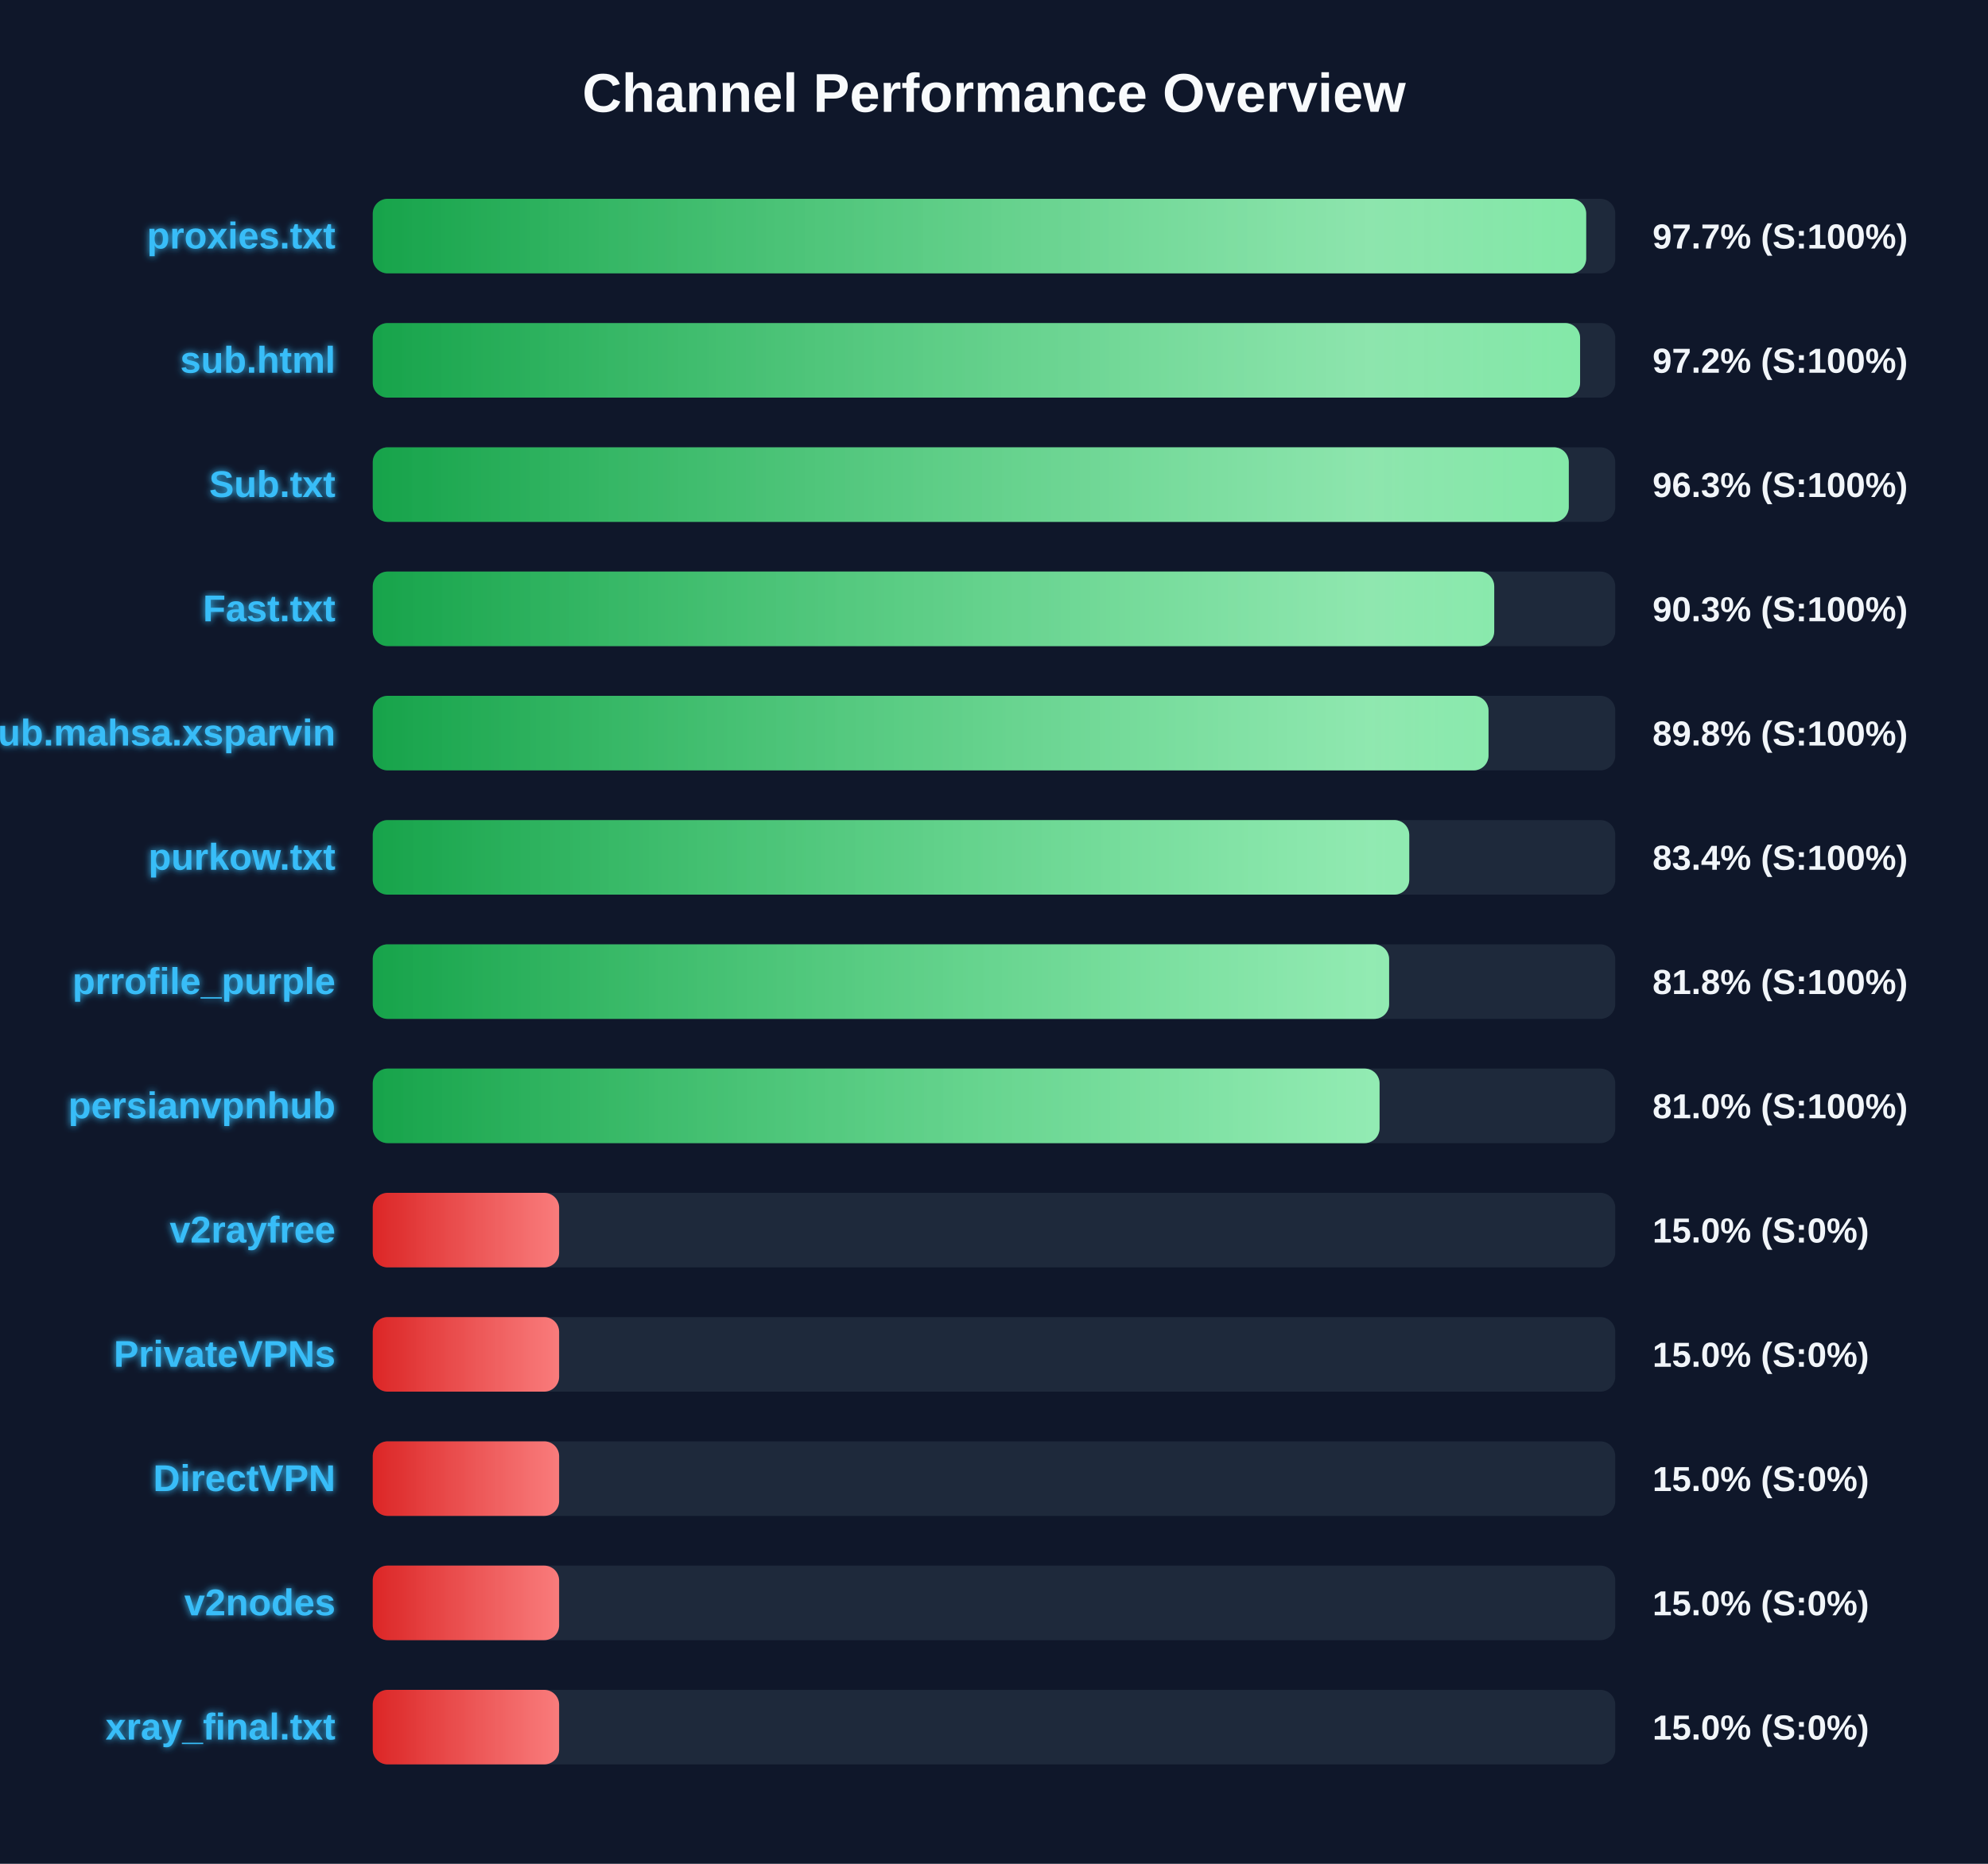
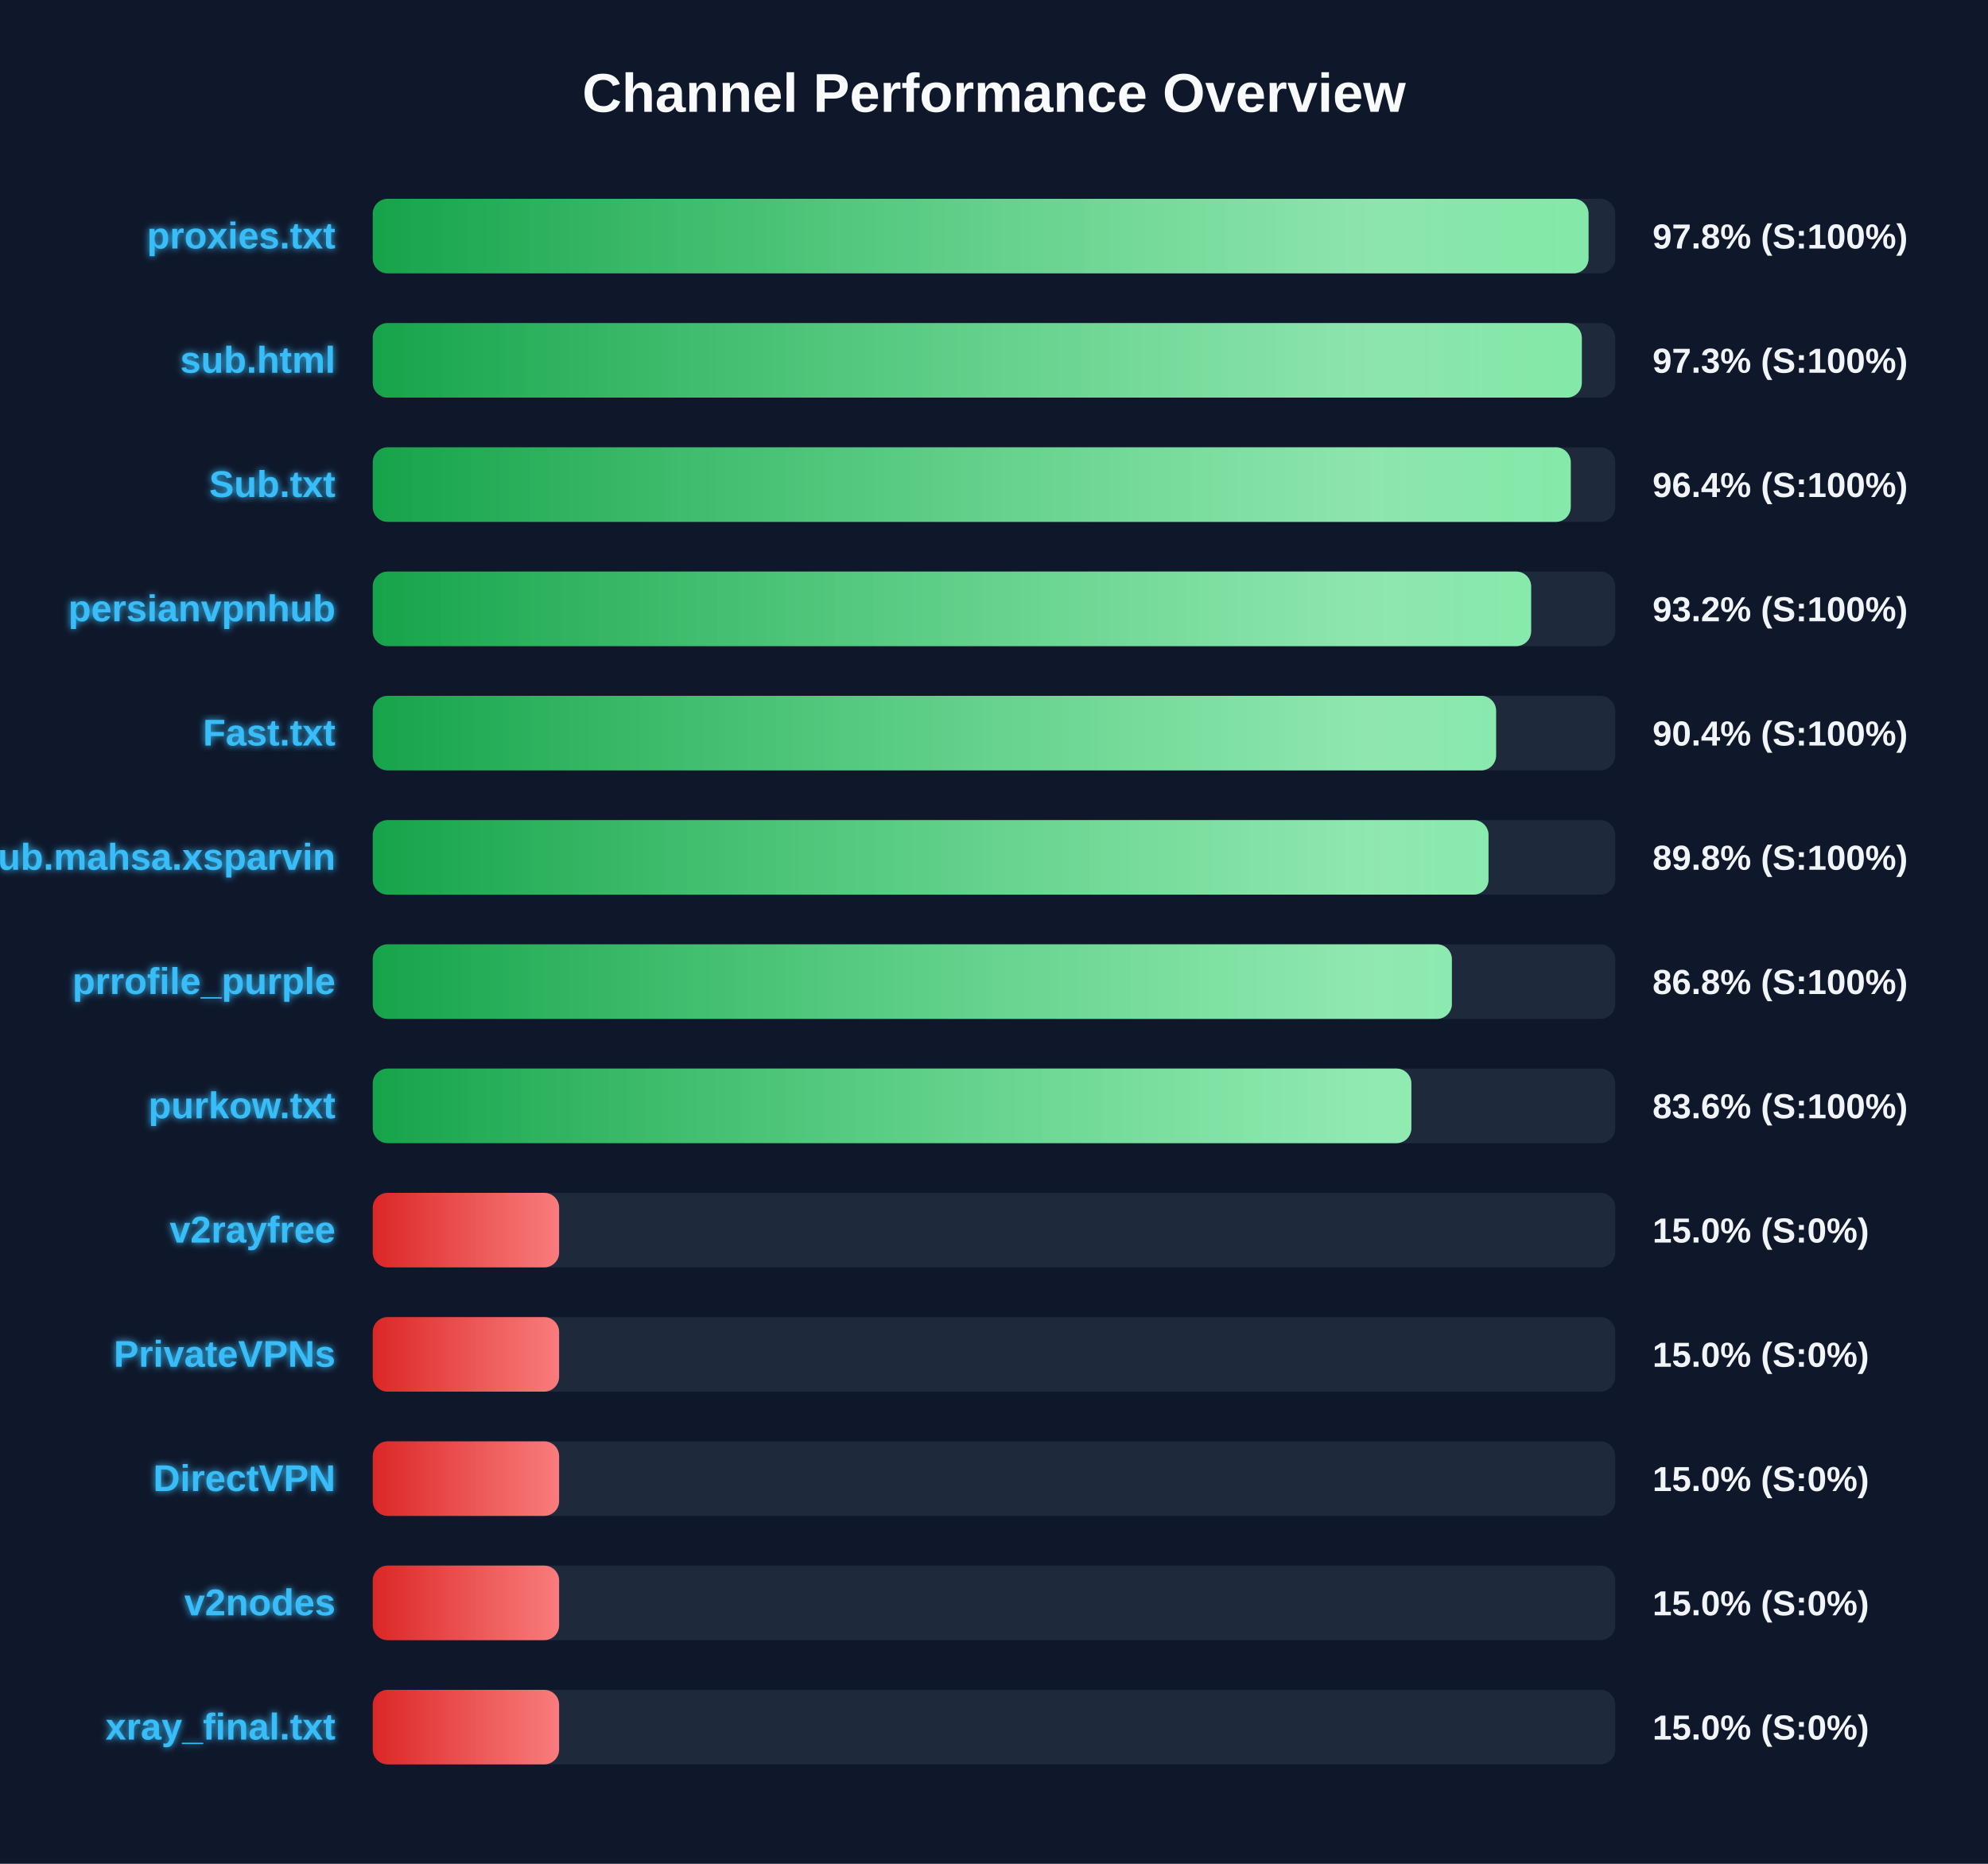
<svg xmlns="http://www.w3.org/2000/svg" width="800" height="750" version="1.1">
  <defs>
    <linearGradient id="grad-green" x1="0%" y1="0%" x2="100%" y2="0%">
      <stop offset="0%" stop-color="#16a34a" />
      <stop offset="100%" stop-color="#4ade80" />
    </linearGradient>
    <linearGradient id="grad-yellow" x1="0%" y1="0%" x2="100%" y2="0%">
      <stop offset="0%" stop-color="#ca8a04" />
      <stop offset="100%" stop-color="#fde047" />
    </linearGradient>
    <linearGradient id="grad-red" x1="0%" y1="0%" x2="100%" y2="0%">
      <stop offset="0%" stop-color="#dc2626" />
      <stop offset="100%" stop-color="#f87171" />
    </linearGradient>
    <linearGradient id="shimmer" x1="0%" y1="0%" x2="100%" y2="0%">
      <stop offset="0%" stop-color="rgba(255,255,255,0)" />
      <stop offset="50%" stop-color="rgba(255,255,255,0.4)" />
      <stop offset="100%" stop-color="rgba(255,255,255,0)" />
    </linearGradient>
    <filter id="glow" x="-20%" y="-20%" width="140%" height="140%">
      <feGaussianBlur stdDeviation="1.5" result="blur" />
      <feComposite in="SourceGraphic" in2="blur" operator="over" />
    </filter>
  </defs>
  <style>
        .bg-rect { fill: #0f172a; }
        .title { font: bold 22px 'Segoe UI', Arial, sans-serif; fill: #f8fafc; }
        .row { font: bold 15px 'Segoe UI', Arial, sans-serif; fill: #38bdf8; filter: url(#glow); }
        .score { font: bold 14px 'Segoe UI', Arial, sans-serif; fill: #f1f5f9; }
        @keyframes shimmer-anim {
            0% { transform: translateX(-100%); }
            100% { transform: translateX(200%); }
        }
        .shimmer-rect {
            animation: shimmer-anim 2.5s infinite linear;
        }
    </style>
  <rect width="100%" height="100%" class="bg-rect" />
  <text x="400" y="45" text-anchor="middle" class="title">Channel Performance Overview</text>
  <rect x="150" y="80" width="500" height="30" fill="#1e293b" rx="6" />
  <clipPath id="clip-0">
-     <rect x="150" y="80" width="488.3" height="30" rx="6" />
+     <rect x="150" y="80" width="489.25" height="30" rx="6" />
  </clipPath>
-   <rect x="150" y="80" width="488.3" height="30" fill="url(#grad-green)" rx="6" />
+   <rect x="150" y="80" width="489.25" height="30" fill="url(#grad-green)" rx="6" />
  <g clip-path="url(#clip-0)">
    <rect x="150" y="80" width="100%" height="30" fill="url(#shimmer)" class="shimmer-rect" />
  </g>
  <text x="135" y="100" text-anchor="end" class="row">proxies.txt</text>
-   <text x="665" y="100" text-anchor="start" class="score">97.7% (S:100%)</text>
+   <text x="665" y="100" text-anchor="start" class="score">97.8% (S:100%)</text>
  <rect x="150" y="130" width="500" height="30" fill="#1e293b" rx="6" />
  <clipPath id="clip-1">
-     <rect x="150" y="130" width="485.85" height="30" rx="6" />
+     <rect x="150" y="130" width="486.55" height="30" rx="6" />
  </clipPath>
-   <rect x="150" y="130" width="485.85" height="30" fill="url(#grad-green)" rx="6" />
+   <rect x="150" y="130" width="486.55" height="30" fill="url(#grad-green)" rx="6" />
  <g clip-path="url(#clip-1)">
    <rect x="150" y="130" width="100%" height="30" fill="url(#shimmer)" class="shimmer-rect" />
  </g>
  <text x="135" y="150" text-anchor="end" class="row">sub.html</text>
-   <text x="665" y="150" text-anchor="start" class="score">97.2% (S:100%)</text>
+   <text x="665" y="150" text-anchor="start" class="score">97.3% (S:100%)</text>
  <rect x="150" y="180" width="500" height="30" fill="#1e293b" rx="6" />
  <clipPath id="clip-2">
-     <rect x="150" y="180" width="481.3" height="30" rx="6" />
+     <rect x="150" y="180" width="482.1" height="30" rx="6" />
  </clipPath>
-   <rect x="150" y="180" width="481.3" height="30" fill="url(#grad-green)" rx="6" />
+   <rect x="150" y="180" width="482.1" height="30" fill="url(#grad-green)" rx="6" />
  <g clip-path="url(#clip-2)">
    <rect x="150" y="180" width="100%" height="30" fill="url(#shimmer)" class="shimmer-rect" />
  </g>
  <text x="135" y="200" text-anchor="end" class="row">Sub.txt</text>
-   <text x="665" y="200" text-anchor="start" class="score">96.3% (S:100%)</text>
+   <text x="665" y="200" text-anchor="start" class="score">96.4% (S:100%)</text>
  <rect x="150" y="230" width="500" height="30" fill="#1e293b" rx="6" />
  <clipPath id="clip-3">
-     <rect x="150" y="230" width="451.3" height="30" rx="6" />
+     <rect x="150" y="230" width="466.15" height="30" rx="6" />
  </clipPath>
-   <rect x="150" y="230" width="451.3" height="30" fill="url(#grad-green)" rx="6" />
+   <rect x="150" y="230" width="466.15" height="30" fill="url(#grad-green)" rx="6" />
  <g clip-path="url(#clip-3)">
    <rect x="150" y="230" width="100%" height="30" fill="url(#shimmer)" class="shimmer-rect" />
  </g>
-   <text x="135" y="250" text-anchor="end" class="row">Fast.txt</text>
-   <text x="665" y="250" text-anchor="start" class="score">90.3% (S:100%)</text>
+   <text x="135" y="250" text-anchor="end" class="row">persianvpnhub</text>
+   <text x="665" y="250" text-anchor="start" class="score">93.2% (S:100%)</text>
  <rect x="150" y="280" width="500" height="30" fill="#1e293b" rx="6" />
  <clipPath id="clip-4">
-     <rect x="150" y="280" width="449.0" height="30" rx="6" />
+     <rect x="150" y="280" width="452.05" height="30" rx="6" />
  </clipPath>
-   <rect x="150" y="280" width="449.0" height="30" fill="url(#grad-green)" rx="6" />
+   <rect x="150" y="280" width="452.05" height="30" fill="url(#grad-green)" rx="6" />
  <g clip-path="url(#clip-4)">
    <rect x="150" y="280" width="100%" height="30" fill="url(#shimmer)" class="shimmer-rect" />
  </g>
-   <text x="135" y="300" text-anchor="end" class="row">Sub.mahsa.xsparvin</text>
-   <text x="665" y="300" text-anchor="start" class="score">89.8% (S:100%)</text>
+   <text x="135" y="300" text-anchor="end" class="row">Fast.txt</text>
+   <text x="665" y="300" text-anchor="start" class="score">90.4% (S:100%)</text>
  <rect x="150" y="330" width="500" height="30" fill="#1e293b" rx="6" />
  <clipPath id="clip-5">
-     <rect x="150" y="330" width="417.1" height="30" rx="6" />
+     <rect x="150" y="330" width="449.0" height="30" rx="6" />
  </clipPath>
-   <rect x="150" y="330" width="417.1" height="30" fill="url(#grad-green)" rx="6" />
+   <rect x="150" y="330" width="449.0" height="30" fill="url(#grad-green)" rx="6" />
  <g clip-path="url(#clip-5)">
    <rect x="150" y="330" width="100%" height="30" fill="url(#shimmer)" class="shimmer-rect" />
  </g>
-   <text x="135" y="350" text-anchor="end" class="row">purkow.txt</text>
-   <text x="665" y="350" text-anchor="start" class="score">83.4% (S:100%)</text>
+   <text x="135" y="350" text-anchor="end" class="row">Sub.mahsa.xsparvin</text>
+   <text x="665" y="350" text-anchor="start" class="score">89.8% (S:100%)</text>
  <rect x="150" y="380" width="500" height="30" fill="#1e293b" rx="6" />
  <clipPath id="clip-6">
-     <rect x="150" y="380" width="409.0" height="30" rx="6" />
+     <rect x="150" y="380" width="434.25" height="30" rx="6" />
  </clipPath>
-   <rect x="150" y="380" width="409.0" height="30" fill="url(#grad-green)" rx="6" />
+   <rect x="150" y="380" width="434.25" height="30" fill="url(#grad-green)" rx="6" />
  <g clip-path="url(#clip-6)">
    <rect x="150" y="380" width="100%" height="30" fill="url(#shimmer)" class="shimmer-rect" />
  </g>
  <text x="135" y="400" text-anchor="end" class="row">prrofile_purple</text>
-   <text x="665" y="400" text-anchor="start" class="score">81.8% (S:100%)</text>
+   <text x="665" y="400" text-anchor="start" class="score">86.8% (S:100%)</text>
  <rect x="150" y="430" width="500" height="30" fill="#1e293b" rx="6" />
  <clipPath id="clip-7">
-     <rect x="150" y="430" width="405.15" height="30" rx="6" />
+     <rect x="150" y="430" width="417.95" height="30" rx="6" />
  </clipPath>
-   <rect x="150" y="430" width="405.15" height="30" fill="url(#grad-green)" rx="6" />
+   <rect x="150" y="430" width="417.95" height="30" fill="url(#grad-green)" rx="6" />
  <g clip-path="url(#clip-7)">
    <rect x="150" y="430" width="100%" height="30" fill="url(#shimmer)" class="shimmer-rect" />
  </g>
-   <text x="135" y="450" text-anchor="end" class="row">persianvpnhub</text>
-   <text x="665" y="450" text-anchor="start" class="score">81.0% (S:100%)</text>
+   <text x="135" y="450" text-anchor="end" class="row">purkow.txt</text>
+   <text x="665" y="450" text-anchor="start" class="score">83.6% (S:100%)</text>
  <rect x="150" y="480" width="500" height="30" fill="#1e293b" rx="6" />
  <clipPath id="clip-8">
    <rect x="150" y="480" width="75.0" height="30" rx="6" />
  </clipPath>
  <rect x="150" y="480" width="75.0" height="30" fill="url(#grad-red)" rx="6" />
  <g clip-path="url(#clip-8)">
    <rect x="150" y="480" width="100%" height="30" fill="url(#shimmer)" class="shimmer-rect" />
  </g>
  <text x="135" y="500" text-anchor="end" class="row">v2rayfree</text>
  <text x="665" y="500" text-anchor="start" class="score">15.0% (S:0%)</text>
  <rect x="150" y="530" width="500" height="30" fill="#1e293b" rx="6" />
  <clipPath id="clip-9">
    <rect x="150" y="530" width="75.0" height="30" rx="6" />
  </clipPath>
  <rect x="150" y="530" width="75.0" height="30" fill="url(#grad-red)" rx="6" />
  <g clip-path="url(#clip-9)">
    <rect x="150" y="530" width="100%" height="30" fill="url(#shimmer)" class="shimmer-rect" />
  </g>
  <text x="135" y="550" text-anchor="end" class="row">PrivateVPNs</text>
  <text x="665" y="550" text-anchor="start" class="score">15.0% (S:0%)</text>
  <rect x="150" y="580" width="500" height="30" fill="#1e293b" rx="6" />
  <clipPath id="clip-10">
    <rect x="150" y="580" width="75.0" height="30" rx="6" />
  </clipPath>
  <rect x="150" y="580" width="75.0" height="30" fill="url(#grad-red)" rx="6" />
  <g clip-path="url(#clip-10)">
    <rect x="150" y="580" width="100%" height="30" fill="url(#shimmer)" class="shimmer-rect" />
  </g>
  <text x="135" y="600" text-anchor="end" class="row">DirectVPN</text>
  <text x="665" y="600" text-anchor="start" class="score">15.0% (S:0%)</text>
  <rect x="150" y="630" width="500" height="30" fill="#1e293b" rx="6" />
  <clipPath id="clip-11">
    <rect x="150" y="630" width="75.0" height="30" rx="6" />
  </clipPath>
  <rect x="150" y="630" width="75.0" height="30" fill="url(#grad-red)" rx="6" />
  <g clip-path="url(#clip-11)">
    <rect x="150" y="630" width="100%" height="30" fill="url(#shimmer)" class="shimmer-rect" />
  </g>
  <text x="135" y="650" text-anchor="end" class="row">v2nodes</text>
  <text x="665" y="650" text-anchor="start" class="score">15.0% (S:0%)</text>
  <rect x="150" y="680" width="500" height="30" fill="#1e293b" rx="6" />
  <clipPath id="clip-12">
    <rect x="150" y="680" width="75.0" height="30" rx="6" />
  </clipPath>
  <rect x="150" y="680" width="75.0" height="30" fill="url(#grad-red)" rx="6" />
  <g clip-path="url(#clip-12)">
    <rect x="150" y="680" width="100%" height="30" fill="url(#shimmer)" class="shimmer-rect" />
  </g>
  <text x="135" y="700" text-anchor="end" class="row">xray_final.txt</text>
  <text x="665" y="700" text-anchor="start" class="score">15.0% (S:0%)</text>
</svg>
